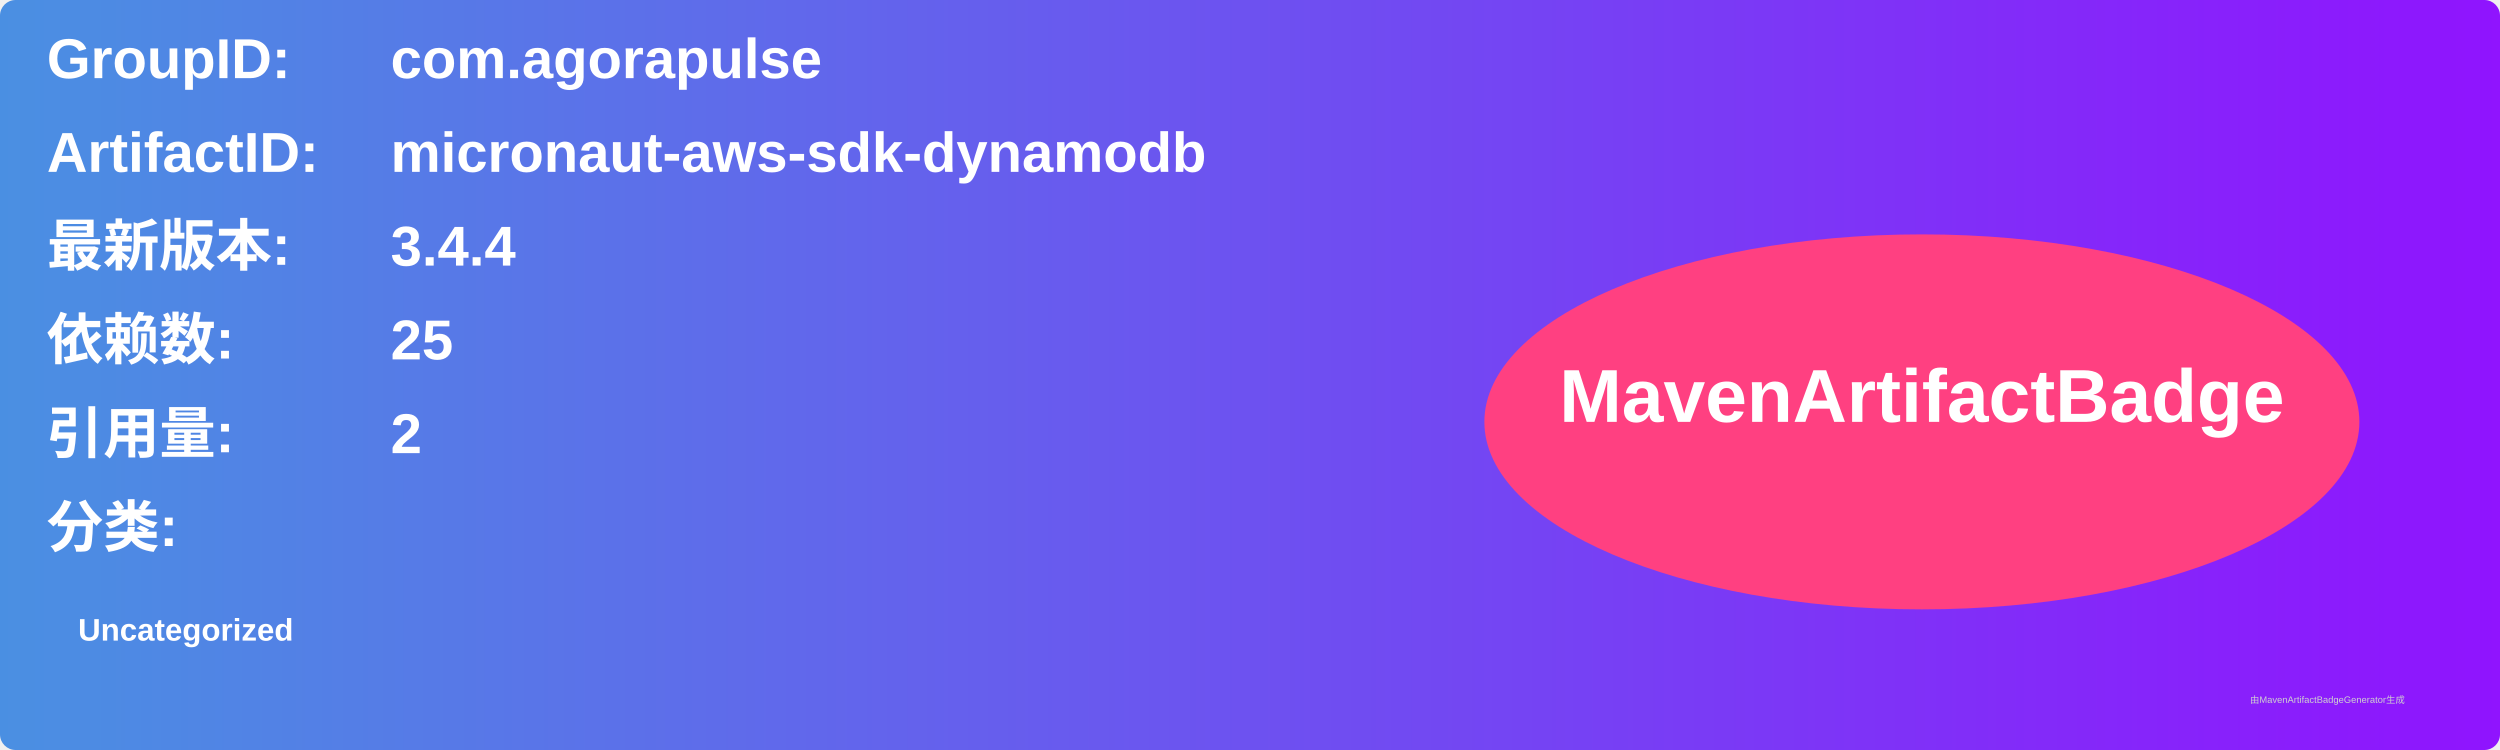
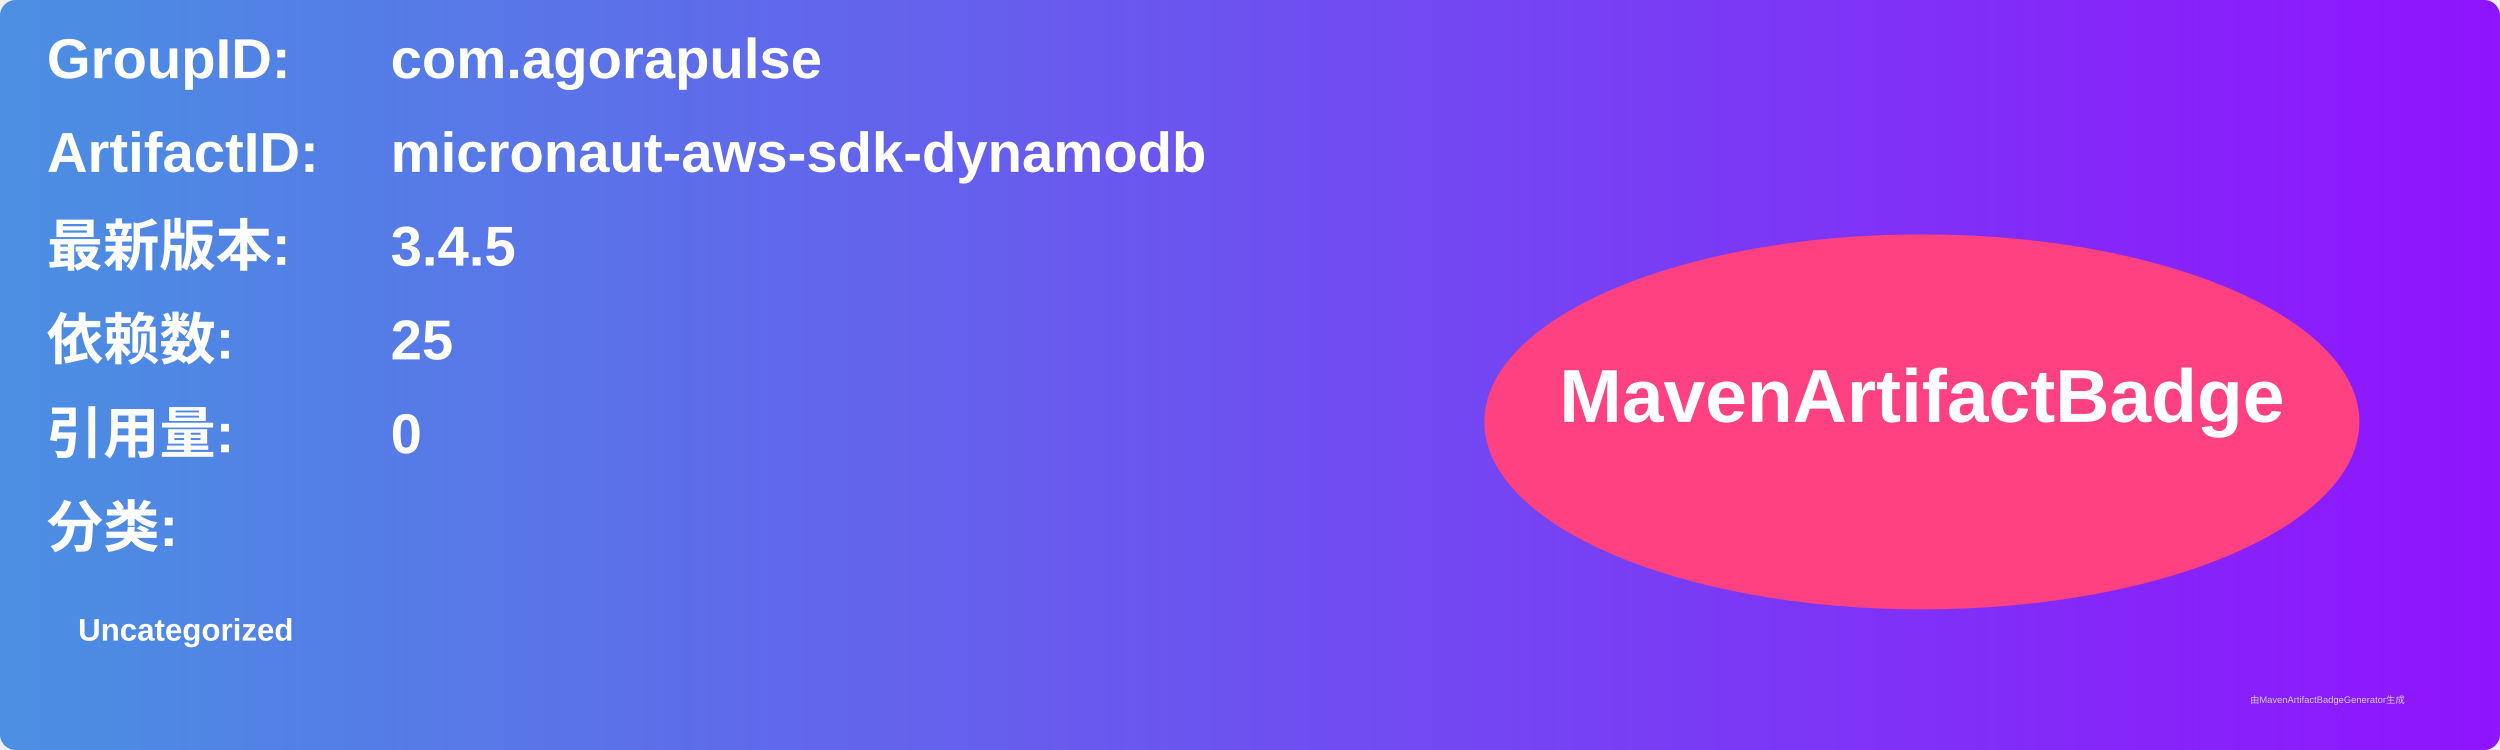
<svg xmlns="http://www.w3.org/2000/svg" width="800" height="240" viewBox="0 0 800 240">
  <linearGradient id="grad" x1="0%" y1="0%" x2="100%" y2="0%">
    <stop offset="0%" stop-color="#4a90e2" />
    <stop offset="100%" stop-color="#9013fe" />
  </linearGradient>
  <rect width="100%" height="100%" rx="5" ry="5" fill="url(#grad)" />
  <g transform="translate(15, 15)">
    <text x="0" y="10" font-family="Arial" font-size="18" fill="white" font-weight="bold" width="260">GroupID:</text>
    <text x="110" y="10" font-family="Arial" font-size="18" fill="white" font-weight="bold" width="460">com.agorapulse</text>
    <text x="0" y="40" font-family="Arial" font-size="18" fill="white" font-weight="bold" width="260">ArtifactID:</text>
    <text x="110" y="40" font-family="Arial" font-size="18" fill="white" font-weight="bold" width="460">micronaut-aws-sdk-dynamodb</text>
    <text x="0" y="70" font-family="Arial" font-size="18" fill="white" font-weight="bold">最新版本:</text>
    <text x="110" y="70" font-family="Arial" font-size="18" fill="white" font-weight="bold">
-       <tspan font-weight="bold">3.4.4</tspan>
+       <tspan font-weight="bold">3.4.5</tspan>
    </text>
    <text x="0" y="100" font-family="Arial" font-size="18" fill="white" font-weight="bold">依赖数: </text>
    <text x="110" y="100" font-family="Arial" font-size="18" fill="white">
      <tspan font-weight="bold">25</tspan>
    </text>
    <text x="0" y="130" font-family="Arial" font-size="18" fill="white" font-weight="bold">引用量: </text>
    <text x="110" y="130" font-family="Arial" font-size="18" fill="white">
-       <tspan font-weight="bold">2</tspan>
+       <tspan font-weight="bold">0</tspan>
    </text>
    <text x="0" y="160" font-family="Arial" font-size="18" fill="white" font-weight="bold">分类:</text>
    <text x="10" y="190" font-family="Arial" font-size="10" fill="white">
      <tspan font-weight="bold">Uncategorized</tspan>
    </text>
    <ellipse cx="600" cy="120" rx="140" ry="60" fill="#ff4081" />
    <text x="600" y="120" text-anchor="middle" font-family="Arial" font-size="24" fill="white" font-weight="bold">MavenArtifactBadge</text>
  </g>
  <text x="720" y="225" font-family="Arial" font-size="3" fill="#d0d0d0">由MavenArtifactBadgeGenerator生成</text>
</svg>
